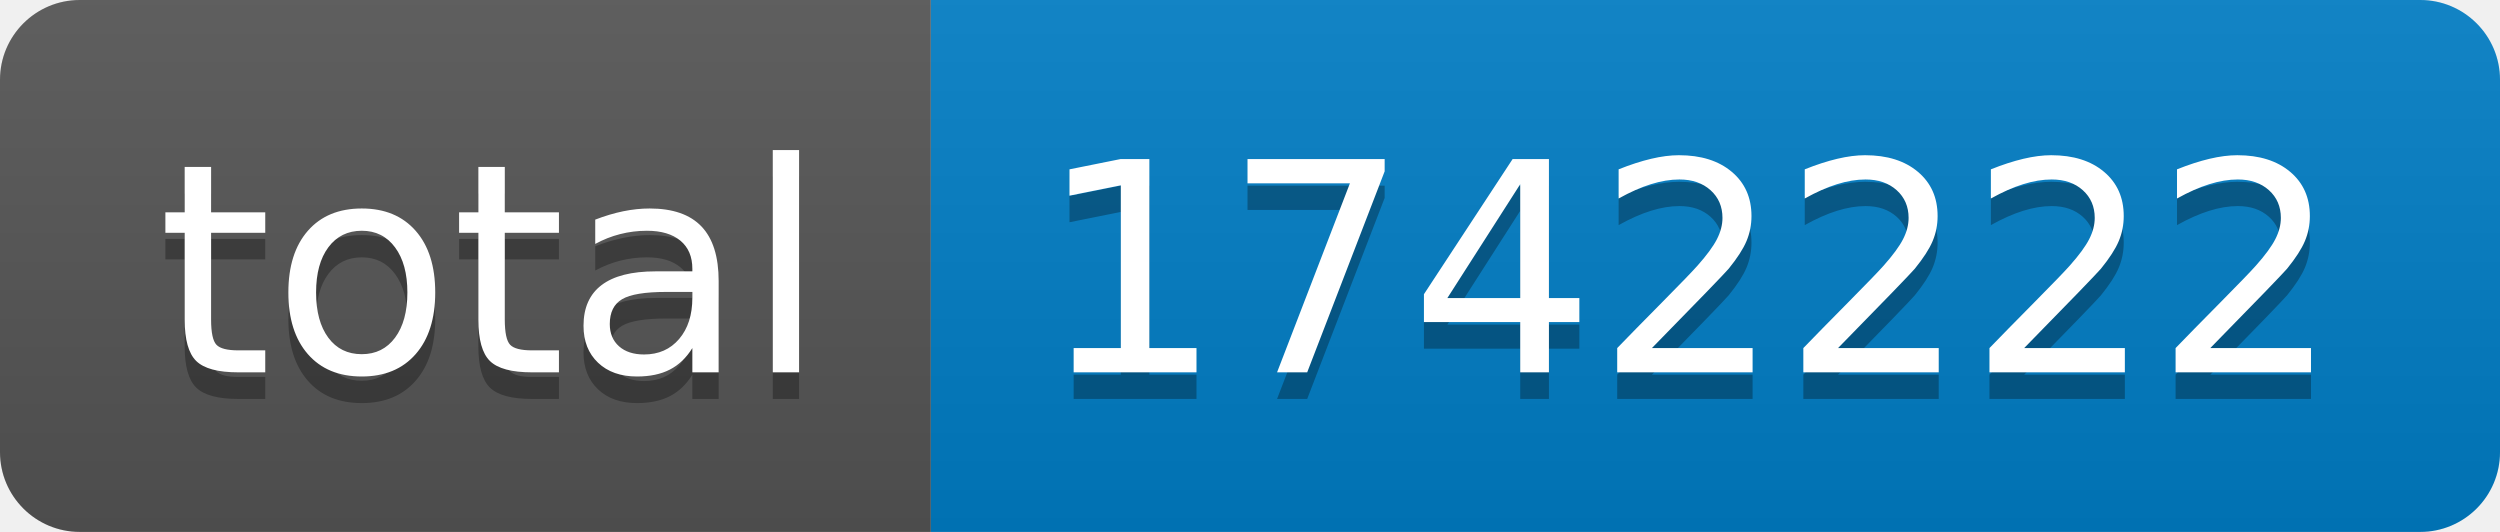
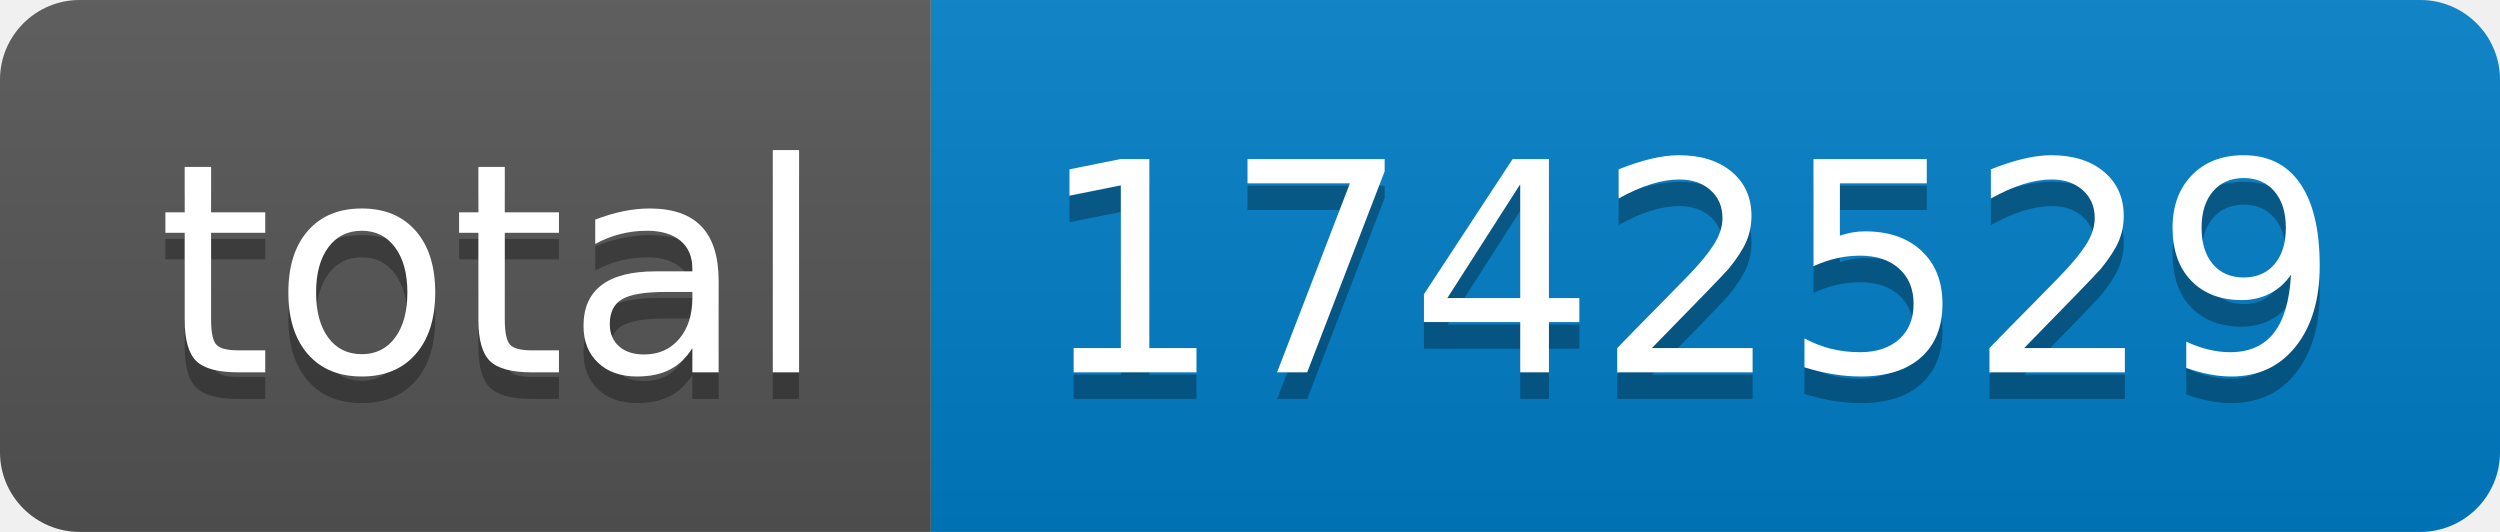
- <svg xmlns="http://www.w3.org/2000/svg" width="94" height="20" role="img" aria-label="total: 1742222">
+ <svg xmlns="http://www.w3.org/2000/svg" width="94" height="20" role="img" aria-label="total: 1742529">
  <linearGradient id="s" x2="0" y2="100%">
    <stop offset="0" stop-color="#bbb" stop-opacity=".1" />
    <stop offset="1" stop-opacity=".1" />
  </linearGradient>
  <clipPath id="r">
    <rect width="94" height="20" rx="3" fill="#fff" />
  </clipPath>
  <g clip-path="url(#r)">
    <rect width="35" height="20" fill="#555" />
    <rect x="35" width="59" height="20" fill="#007ec6" />
    <rect width="94" height="20" fill="url(#s)" />
  </g>
  <g fill="#fff" text-anchor="middle" font-family="Verdana,Geneva,DejaVu Sans,sans-serif" text-rendering="geometricPrecision" font-size="110">
    <text aria-hidden="true" x="185" y="150" fill="#010101" fill-opacity=".3" transform="scale(.1)" textLength="250">total</text>
    <text x="185" y="140" transform="scale(.1)" fill="#fff" textLength="250">total</text>
-     <text aria-hidden="true" x="635" y="150" fill="#010101" fill-opacity=".3" transform="scale(.1)" textLength="490">1742222</text>
-     <text x="635" y="140" transform="scale(.1)" fill="#fff" textLength="490">1742222</text>
+     <text aria-hidden="true" x="635" y="150" fill="#010101" fill-opacity=".3" transform="scale(.1)" textLength="490">1742529</text>
+     <text x="635" y="140" transform="scale(.1)" fill="#fff" textLength="490">1742529</text>
  </g>
</svg>
